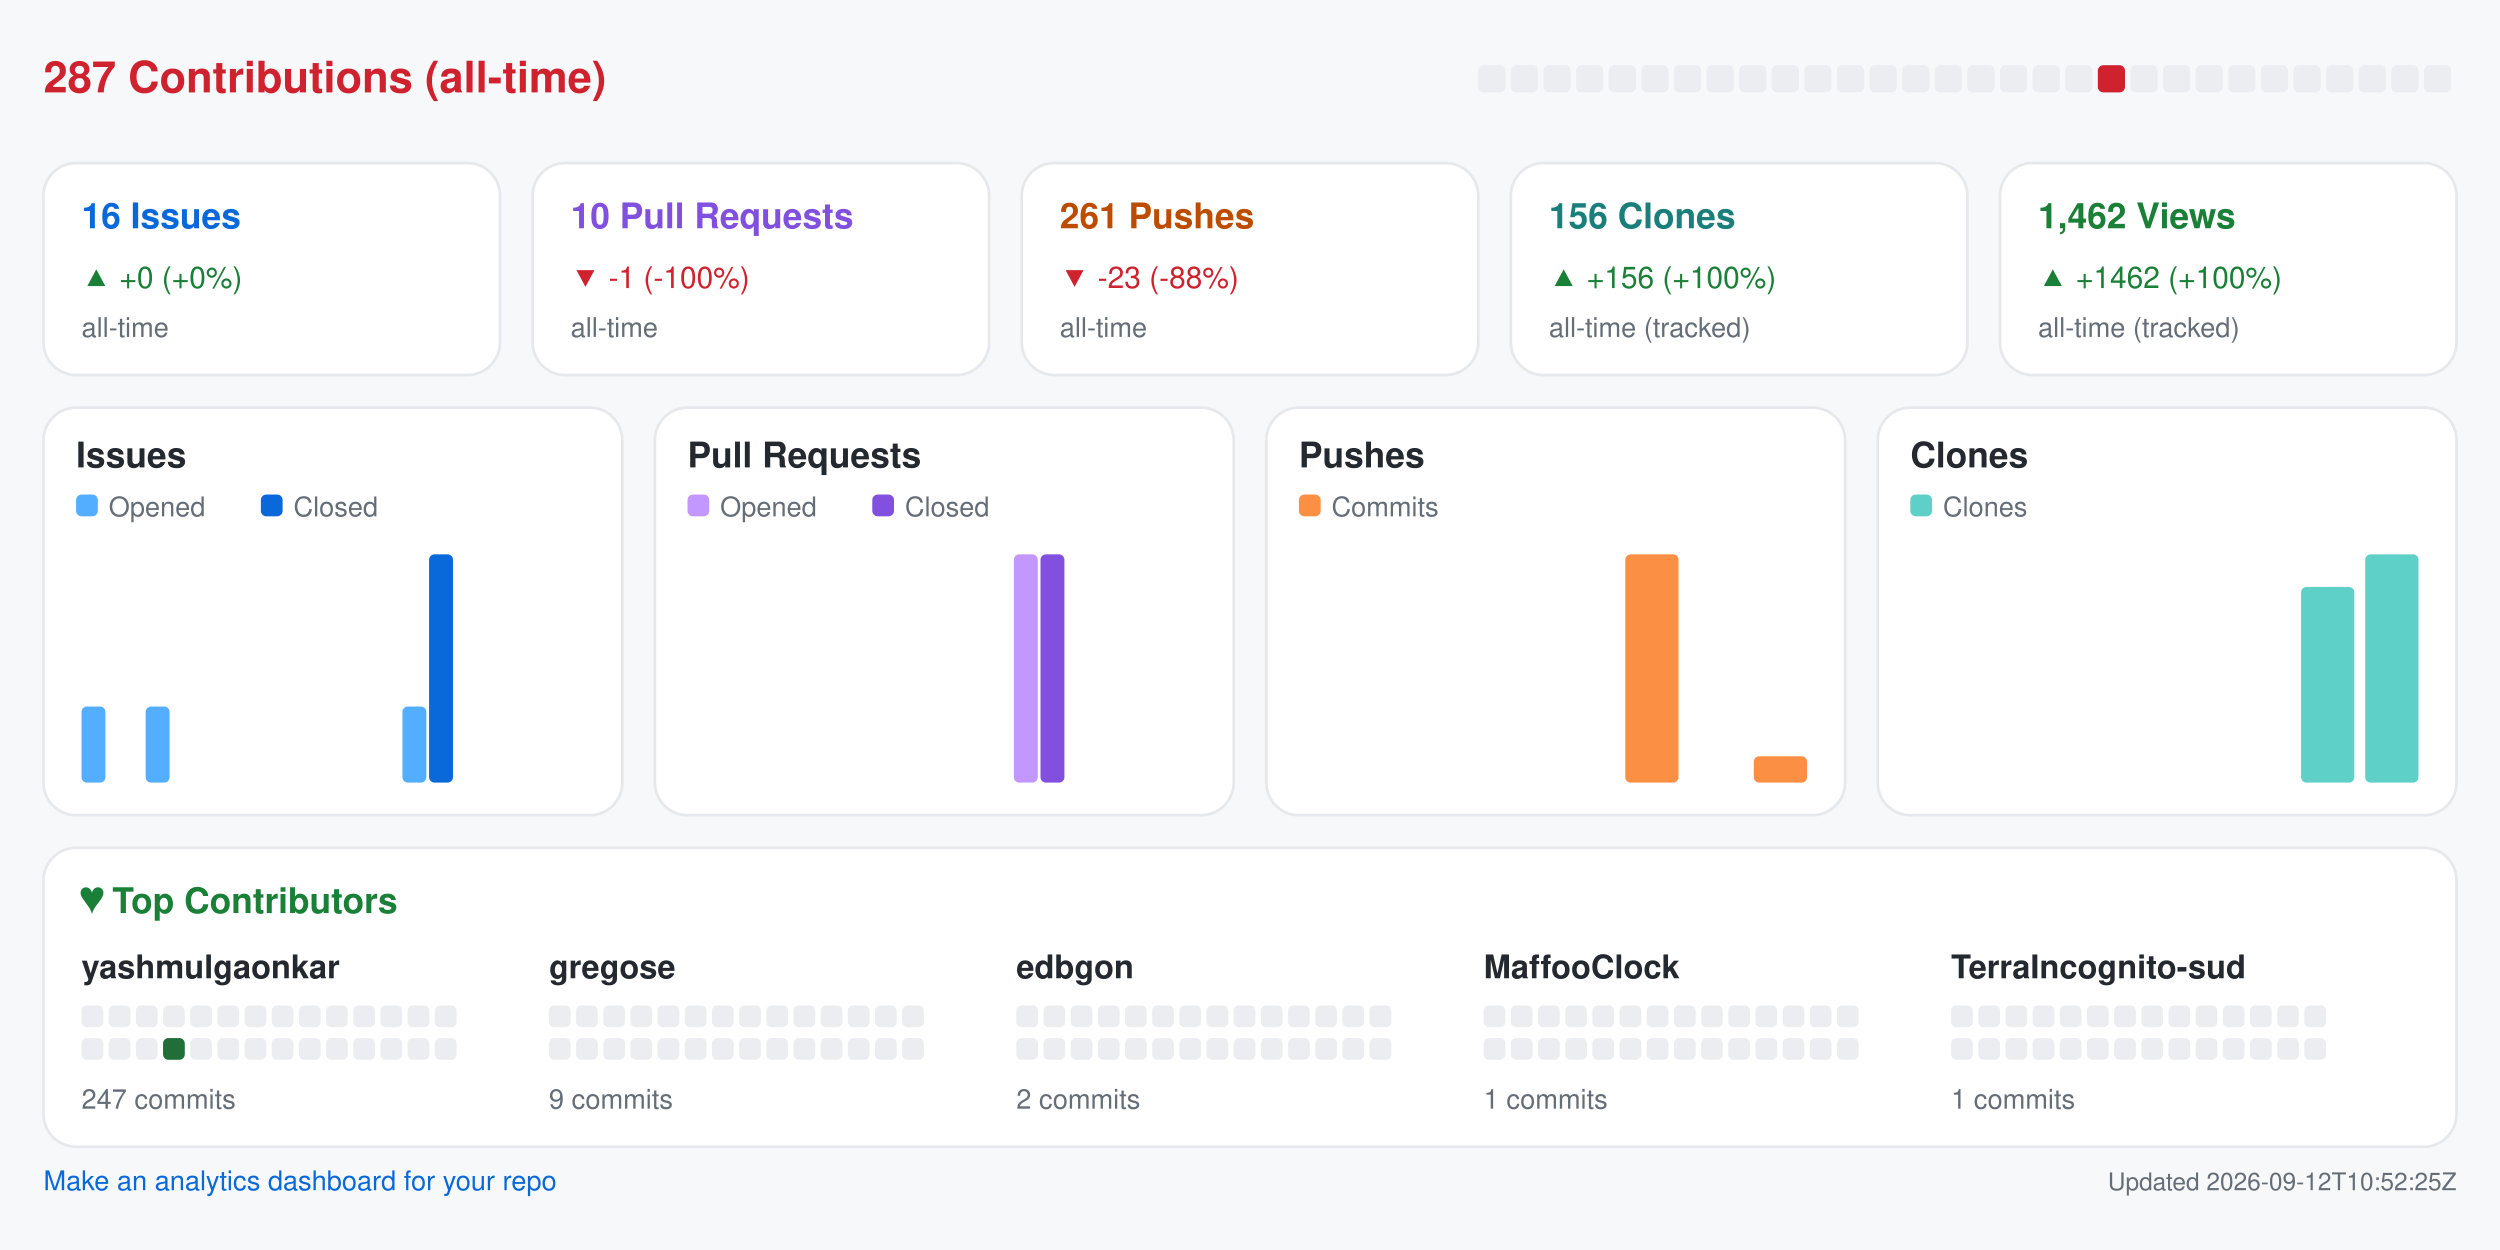
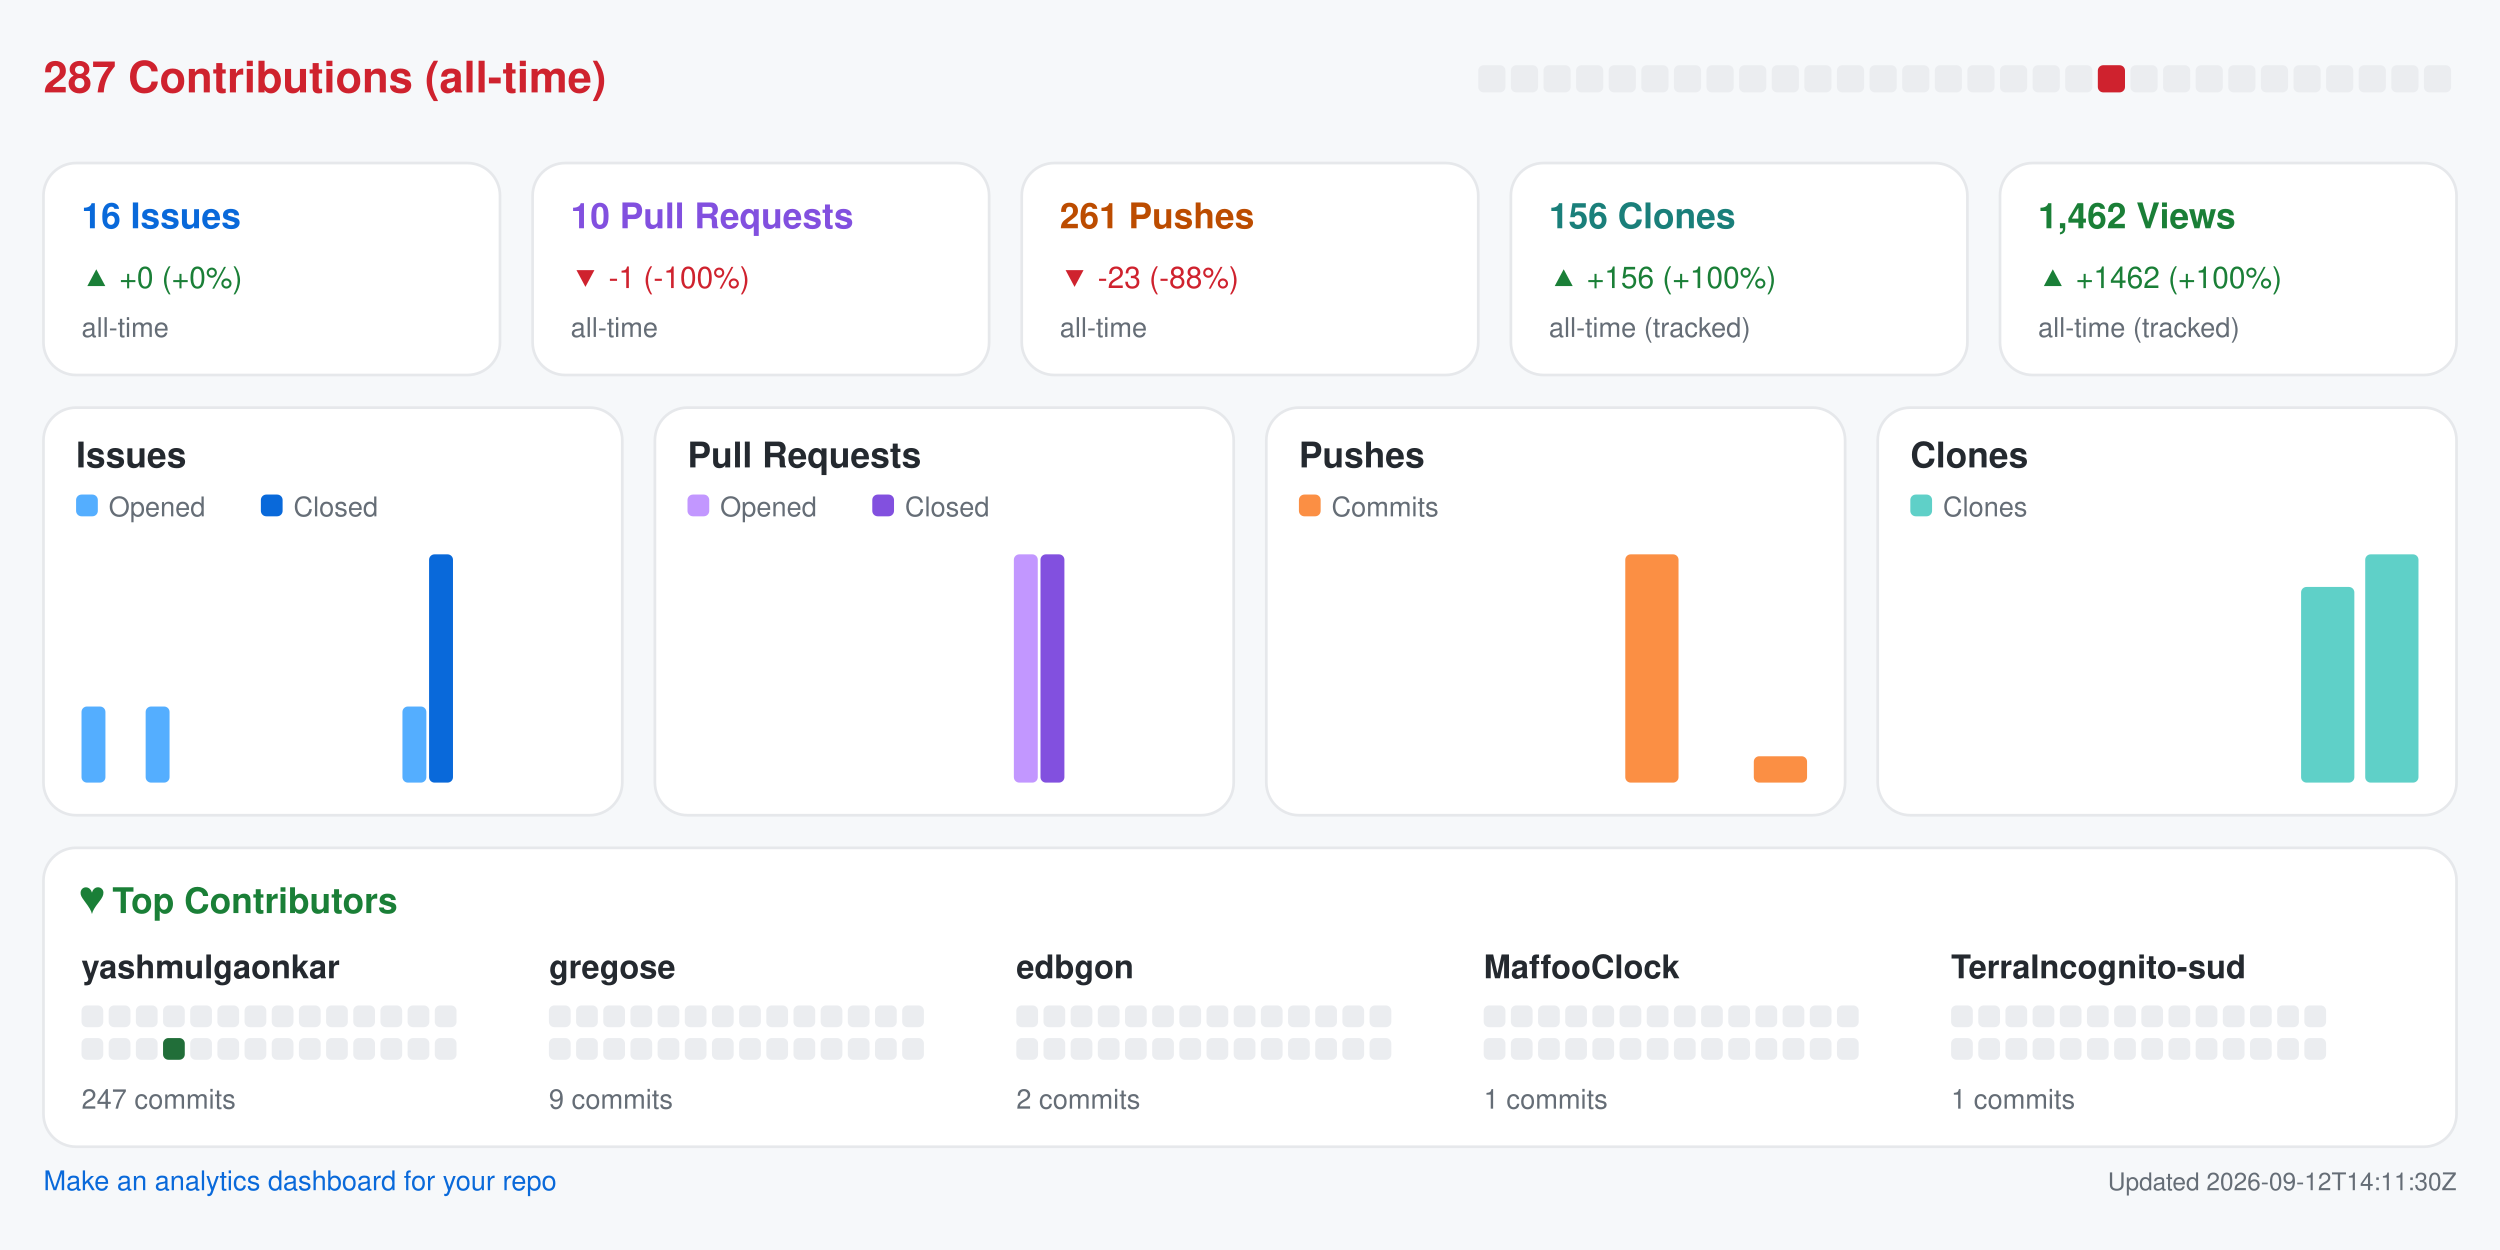
<svg xmlns="http://www.w3.org/2000/svg" width="920" height="460" viewBox="0 0 920 460" role="img" aria-label="Repository analytics for yashmulgaonkar/halo">
  <rect x="0.0" y="0.0" width="920.0" height="460.0" rx="0" fill="#f6f8fa" />
  <text x="16.0" y="34.0" fill="#cf222e" font-size="16" font-family="-apple-system,BlinkMacSystemFont,Segoe UI,Helvetica,Arial,sans-serif" font-weight="600" text-anchor="start">287 Contributions (all-time)</text>
  <rect x="544.0" y="24.0" width="10.0" height="10.0" rx="2" fill="#ebedf0" />
  <rect x="556.0" y="24.0" width="10.0" height="10.0" rx="2" fill="#ebedf0" />
  <rect x="568.0" y="24.0" width="10.0" height="10.0" rx="2" fill="#ebedf0" />
  <rect x="580.0" y="24.0" width="10.0" height="10.0" rx="2" fill="#ebedf0" />
  <rect x="592.0" y="24.0" width="10.0" height="10.0" rx="2" fill="#ebedf0" />
  <rect x="604.0" y="24.0" width="10.0" height="10.0" rx="2" fill="#ebedf0" />
  <rect x="616.0" y="24.0" width="10.0" height="10.0" rx="2" fill="#ebedf0" />
  <rect x="628.0" y="24.0" width="10.0" height="10.0" rx="2" fill="#ebedf0" />
  <rect x="640.0" y="24.0" width="10.0" height="10.0" rx="2" fill="#ebedf0" />
  <rect x="652.0" y="24.0" width="10.0" height="10.0" rx="2" fill="#ebedf0" />
  <rect x="664.0" y="24.0" width="10.0" height="10.0" rx="2" fill="#ebedf0" />
  <rect x="676.0" y="24.0" width="10.0" height="10.0" rx="2" fill="#ebedf0" />
  <rect x="688.0" y="24.0" width="10.0" height="10.0" rx="2" fill="#ebedf0" />
  <rect x="700.0" y="24.0" width="10.0" height="10.0" rx="2" fill="#ebedf0" />
  <rect x="712.0" y="24.0" width="10.0" height="10.0" rx="2" fill="#ebedf0" />
  <rect x="724.0" y="24.0" width="10.0" height="10.0" rx="2" fill="#ebedf0" />
  <rect x="736.0" y="24.0" width="10.0" height="10.0" rx="2" fill="#ebedf0" />
  <rect x="748.0" y="24.0" width="10.0" height="10.0" rx="2" fill="#ebedf0" />
  <rect x="760.0" y="24.0" width="10.0" height="10.0" rx="2" fill="#ebedf0" />
  <rect x="772.0" y="24.0" width="10.0" height="10.0" rx="2" fill="#cf222e" />
  <rect x="784.0" y="24.0" width="10.0" height="10.0" rx="2" fill="#ebedf0" />
  <rect x="796.0" y="24.0" width="10.0" height="10.0" rx="2" fill="#ebedf0" />
  <rect x="808.0" y="24.0" width="10.0" height="10.0" rx="2" fill="#ebedf0" />
  <rect x="820.0" y="24.0" width="10.0" height="10.0" rx="2" fill="#ebedf0" />
  <rect x="832.0" y="24.0" width="10.0" height="10.0" rx="2" fill="#ebedf0" />
  <rect x="844.0" y="24.0" width="10.0" height="10.0" rx="2" fill="#ebedf0" />
  <rect x="856.0" y="24.0" width="10.0" height="10.0" rx="2" fill="#ebedf0" />
  <rect x="868.0" y="24.0" width="10.0" height="10.0" rx="2" fill="#ebedf0" />
  <rect x="880.0" y="24.0" width="10.0" height="10.0" rx="2" fill="#ebedf0" />
  <rect x="892.0" y="24.0" width="10.0" height="10.0" rx="2" fill="#ebedf0" />
  <rect x="16.0" y="60.0" width="168.0" height="78.0" rx="12" fill="#ffffff" stroke="#e6e8eb" />
  <text x="30.0" y="84.0" fill="#0969da" font-size="13" font-family="-apple-system,BlinkMacSystemFont,Segoe UI,Helvetica,Arial,sans-serif" font-weight="600" text-anchor="start">16 Issues</text>
  <text x="30.0" y="106.0" fill="#1a7f37" font-size="11" font-family="-apple-system,BlinkMacSystemFont,Segoe UI,Helvetica,Arial,sans-serif" font-weight="400" text-anchor="start">▲ +0 (+0%)</text>
  <text x="30.0" y="124.0" fill="#656d76" font-size="10" font-family="-apple-system,BlinkMacSystemFont,Segoe UI,Helvetica,Arial,sans-serif" font-weight="400" text-anchor="start">all-time</text>
  <rect x="196.0" y="60.0" width="168.0" height="78.0" rx="12" fill="#ffffff" stroke="#e6e8eb" />
  <text x="210.0" y="84.0" fill="#8250df" font-size="13" font-family="-apple-system,BlinkMacSystemFont,Segoe UI,Helvetica,Arial,sans-serif" font-weight="600" text-anchor="start">10 Pull Requests</text>
  <text x="210.0" y="106.0" fill="#cf222e" font-size="11" font-family="-apple-system,BlinkMacSystemFont,Segoe UI,Helvetica,Arial,sans-serif" font-weight="400" text-anchor="start">▼ -1 (-100%)</text>
  <text x="210.0" y="124.0" fill="#656d76" font-size="10" font-family="-apple-system,BlinkMacSystemFont,Segoe UI,Helvetica,Arial,sans-serif" font-weight="400" text-anchor="start">all-time</text>
  <rect x="376.0" y="60.0" width="168.0" height="78.0" rx="12" fill="#ffffff" stroke="#e6e8eb" />
  <text x="390.0" y="84.0" fill="#bc4c00" font-size="13" font-family="-apple-system,BlinkMacSystemFont,Segoe UI,Helvetica,Arial,sans-serif" font-weight="600" text-anchor="start">261 Pushes</text>
  <text x="390.0" y="106.0" fill="#cf222e" font-size="11" font-family="-apple-system,BlinkMacSystemFont,Segoe UI,Helvetica,Arial,sans-serif" font-weight="400" text-anchor="start">▼ -23 (-88%)</text>
  <text x="390.0" y="124.0" fill="#656d76" font-size="10" font-family="-apple-system,BlinkMacSystemFont,Segoe UI,Helvetica,Arial,sans-serif" font-weight="400" text-anchor="start">all-time</text>
  <rect x="556.0" y="60.0" width="168.0" height="78.0" rx="12" fill="#ffffff" stroke="#e6e8eb" />
  <text x="570.0" y="84.0" fill="#1a7f7a" font-size="13" font-family="-apple-system,BlinkMacSystemFont,Segoe UI,Helvetica,Arial,sans-serif" font-weight="600" text-anchor="start">156 Clones</text>
  <text x="570.0" y="106.0" fill="#1a7f37" font-size="11" font-family="-apple-system,BlinkMacSystemFont,Segoe UI,Helvetica,Arial,sans-serif" font-weight="400" text-anchor="start">▲ +156 (+100%)</text>
  <text x="570.0" y="124.0" fill="#656d76" font-size="10" font-family="-apple-system,BlinkMacSystemFont,Segoe UI,Helvetica,Arial,sans-serif" font-weight="400" text-anchor="start">all-time (tracked)</text>
  <rect x="736.0" y="60.0" width="168.0" height="78.0" rx="12" fill="#ffffff" stroke="#e6e8eb" />
  <text x="750.0" y="84.0" fill="#1a7f37" font-size="13" font-family="-apple-system,BlinkMacSystemFont,Segoe UI,Helvetica,Arial,sans-serif" font-weight="600" text-anchor="start">1,462 Views</text>
  <text x="750.0" y="106.0" fill="#1a7f37" font-size="11" font-family="-apple-system,BlinkMacSystemFont,Segoe UI,Helvetica,Arial,sans-serif" font-weight="400" text-anchor="start">▲ +1462 (+100%)</text>
  <text x="750.0" y="124.0" fill="#656d76" font-size="10" font-family="-apple-system,BlinkMacSystemFont,Segoe UI,Helvetica,Arial,sans-serif" font-weight="400" text-anchor="start">all-time (tracked)</text>
  <rect x="16.0" y="150.0" width="213.0" height="150.0" rx="12" fill="#ffffff" stroke="#e6e8eb" />
  <text x="28.0" y="172.0" fill="#24292f" font-size="13" font-family="-apple-system,BlinkMacSystemFont,Segoe UI,Helvetica,Arial,sans-serif" font-weight="600" text-anchor="start">Issues</text>
  <rect x="28.0" y="182.0" width="8.0" height="8.0" rx="2" fill="#54aeff" />
  <text x="40.0" y="190.0" fill="#656d76" font-size="10" font-family="-apple-system,BlinkMacSystemFont,Segoe UI,Helvetica,Arial,sans-serif" font-weight="400" text-anchor="start">Opened</text>
  <rect x="96.0" y="182.0" width="8.0" height="8.0" rx="2" fill="#0969da" />
  <text x="108.0" y="190.0" fill="#656d76" font-size="10" font-family="-apple-system,BlinkMacSystemFont,Segoe UI,Helvetica,Arial,sans-serif" font-weight="400" text-anchor="start">Closed</text>
  <rect x="30.0" y="260.0" width="8.8" height="28.0" rx="2" fill="#54aeff" />
  <rect x="39.8" y="288.0" width="8.8" height="0.0" rx="2" fill="#0969da" />
  <rect x="53.6" y="260.0" width="8.8" height="28.0" rx="2" fill="#54aeff" />
  <rect x="63.4" y="288.0" width="8.8" height="0.0" rx="2" fill="#0969da" />
  <rect x="77.2" y="288.0" width="8.8" height="0.0" rx="2" fill="#54aeff" />
  <rect x="87.1" y="288.0" width="8.8" height="0.0" rx="2" fill="#0969da" />
  <rect x="100.9" y="288.0" width="8.8" height="0.0" rx="2" fill="#54aeff" />
  <rect x="110.7" y="288.0" width="8.8" height="0.0" rx="2" fill="#0969da" />
  <rect x="124.5" y="288.0" width="8.8" height="0.0" rx="2" fill="#54aeff" />
  <rect x="134.3" y="288.0" width="8.8" height="0.0" rx="2" fill="#0969da" />
  <rect x="148.1" y="260.0" width="8.8" height="28.0" rx="2" fill="#54aeff" />
  <rect x="157.9" y="204.0" width="8.8" height="84.0" rx="2" fill="#0969da" />
  <rect x="171.8" y="288.0" width="8.8" height="0.0" rx="2" fill="#54aeff" />
  <rect x="181.6" y="288.0" width="8.8" height="0.0" rx="2" fill="#0969da" />
  <rect x="195.4" y="288.0" width="8.8" height="0.0" rx="2" fill="#54aeff" />
  <rect x="205.2" y="288.0" width="8.8" height="0.0" rx="2" fill="#0969da" />
  <rect x="241.0" y="150.0" width="213.0" height="150.0" rx="12" fill="#ffffff" stroke="#e6e8eb" />
  <text x="253.0" y="172.0" fill="#24292f" font-size="13" font-family="-apple-system,BlinkMacSystemFont,Segoe UI,Helvetica,Arial,sans-serif" font-weight="600" text-anchor="start">Pull Requests</text>
  <rect x="253.0" y="182.0" width="8.0" height="8.0" rx="2" fill="#c297ff" />
  <text x="265.0" y="190.0" fill="#656d76" font-size="10" font-family="-apple-system,BlinkMacSystemFont,Segoe UI,Helvetica,Arial,sans-serif" font-weight="400" text-anchor="start">Opened</text>
  <rect x="321.0" y="182.0" width="8.0" height="8.0" rx="2" fill="#8250df" />
  <text x="333.0" y="190.0" fill="#656d76" font-size="10" font-family="-apple-system,BlinkMacSystemFont,Segoe UI,Helvetica,Arial,sans-serif" font-weight="400" text-anchor="start">Closed</text>
  <rect x="255.0" y="288.0" width="8.8" height="0.0" rx="2" fill="#c297ff" />
  <rect x="264.8" y="288.0" width="8.8" height="0.0" rx="2" fill="#8250df" />
  <rect x="278.6" y="288.0" width="8.8" height="0.0" rx="2" fill="#c297ff" />
  <rect x="288.4" y="288.0" width="8.8" height="0.0" rx="2" fill="#8250df" />
  <rect x="302.2" y="288.0" width="8.8" height="0.0" rx="2" fill="#c297ff" />
  <rect x="312.1" y="288.0" width="8.8" height="0.0" rx="2" fill="#8250df" />
  <rect x="325.9" y="288.0" width="8.8" height="0.0" rx="2" fill="#c297ff" />
  <rect x="335.7" y="288.0" width="8.8" height="0.0" rx="2" fill="#8250df" />
  <rect x="349.5" y="288.0" width="8.8" height="0.0" rx="2" fill="#c297ff" />
  <rect x="359.3" y="288.0" width="8.8" height="0.0" rx="2" fill="#8250df" />
  <rect x="373.1" y="204.0" width="8.8" height="84.0" rx="2" fill="#c297ff" />
  <rect x="382.9" y="204.0" width="8.8" height="84.0" rx="2" fill="#8250df" />
  <rect x="396.8" y="288.0" width="8.8" height="0.0" rx="2" fill="#c297ff" />
  <rect x="406.6" y="288.0" width="8.8" height="0.0" rx="2" fill="#8250df" />
  <rect x="420.4" y="288.0" width="8.8" height="0.0" rx="2" fill="#c297ff" />
  <rect x="430.2" y="288.0" width="8.8" height="0.0" rx="2" fill="#8250df" />
  <rect x="466.0" y="150.0" width="213.0" height="150.0" rx="12" fill="#ffffff" stroke="#e6e8eb" />
  <text x="478.0" y="172.0" fill="#24292f" font-size="13" font-family="-apple-system,BlinkMacSystemFont,Segoe UI,Helvetica,Arial,sans-serif" font-weight="600" text-anchor="start">Pushes</text>
  <rect x="478.0" y="182.0" width="8.0" height="8.0" rx="2" fill="#fb8f44" />
  <text x="490.0" y="190.0" fill="#656d76" font-size="10" font-family="-apple-system,BlinkMacSystemFont,Segoe UI,Helvetica,Arial,sans-serif" font-weight="400" text-anchor="start">Commits</text>
  <rect x="480.0" y="288.0" width="19.6" height="0.0" rx="2" fill="#fb8f44" />
  <rect x="503.6" y="288.0" width="19.6" height="0.0" rx="2" fill="#fb8f44" />
  <rect x="527.2" y="288.0" width="19.6" height="0.0" rx="2" fill="#fb8f44" />
  <rect x="550.9" y="288.0" width="19.6" height="0.0" rx="2" fill="#fb8f44" />
  <rect x="574.5" y="288.0" width="19.6" height="0.0" rx="2" fill="#fb8f44" />
  <rect x="598.1" y="204.0" width="19.6" height="84.0" rx="2" fill="#fb8f44" />
  <rect x="621.8" y="288.0" width="19.6" height="0.0" rx="2" fill="#fb8f44" />
  <rect x="645.4" y="278.3" width="19.6" height="9.7" rx="2" fill="#fb8f44" />
  <rect x="691.0" y="150.0" width="213.0" height="150.0" rx="12" fill="#ffffff" stroke="#e6e8eb" />
  <text x="703.0" y="172.0" fill="#24292f" font-size="13" font-family="-apple-system,BlinkMacSystemFont,Segoe UI,Helvetica,Arial,sans-serif" font-weight="600" text-anchor="start">Clones</text>
  <rect x="703.0" y="182.0" width="8.0" height="8.0" rx="2" fill="#5fd0c8" />
  <text x="715.0" y="190.0" fill="#656d76" font-size="10" font-family="-apple-system,BlinkMacSystemFont,Segoe UI,Helvetica,Arial,sans-serif" font-weight="400" text-anchor="start">Clones</text>
  <rect x="705.0" y="288.0" width="19.6" height="0.0" rx="2" fill="#5fd0c8" />
  <rect x="728.6" y="288.0" width="19.6" height="0.0" rx="2" fill="#5fd0c8" />
  <rect x="752.2" y="288.0" width="19.6" height="0.0" rx="2" fill="#5fd0c8" />
  <rect x="775.9" y="288.0" width="19.6" height="0.0" rx="2" fill="#5fd0c8" />
  <rect x="799.5" y="288.0" width="19.6" height="0.0" rx="2" fill="#5fd0c8" />
  <rect x="823.1" y="288.0" width="19.6" height="0.0" rx="2" fill="#5fd0c8" />
  <rect x="846.8" y="216.0" width="19.6" height="72.0" rx="2" fill="#5fd0c8" />
  <rect x="870.4" y="204.0" width="19.6" height="84.0" rx="2" fill="#5fd0c8" />
  <rect x="16.0" y="312.0" width="888.0" height="110.0" rx="12" fill="#ffffff" stroke="#e6e8eb" />
  <text x="30.0" y="336.0" fill="#1a7f37" font-size="13" font-family="-apple-system,BlinkMacSystemFont,Segoe UI,Helvetica,Arial,sans-serif" font-weight="600" text-anchor="start">♥  Top Contributors</text>
  <text x="30.0" y="360.0" fill="#24292f" font-size="12" font-family="-apple-system,BlinkMacSystemFont,Segoe UI,Helvetica,Arial,sans-serif" font-weight="600" text-anchor="start">yashmulgaonkar</text>
  <rect x="30.0" y="370.0" width="8.0" height="8.0" rx="2" fill="#ebedf0" />
  <rect x="40.0" y="370.0" width="8.0" height="8.0" rx="2" fill="#ebedf0" />
  <rect x="50.0" y="370.0" width="8.0" height="8.0" rx="2" fill="#ebedf0" />
  <rect x="60.0" y="370.0" width="8.0" height="8.0" rx="2" fill="#ebedf0" />
  <rect x="70.0" y="370.0" width="8.0" height="8.0" rx="2" fill="#ebedf0" />
  <rect x="80.0" y="370.0" width="8.0" height="8.0" rx="2" fill="#ebedf0" />
  <rect x="90.0" y="370.0" width="8.0" height="8.0" rx="2" fill="#ebedf0" />
  <rect x="100.0" y="370.0" width="8.0" height="8.0" rx="2" fill="#ebedf0" />
  <rect x="110.0" y="370.0" width="8.0" height="8.0" rx="2" fill="#ebedf0" />
  <rect x="120.0" y="370.0" width="8.0" height="8.0" rx="2" fill="#ebedf0" />
  <rect x="130.0" y="370.0" width="8.0" height="8.0" rx="2" fill="#ebedf0" />
  <rect x="140.0" y="370.0" width="8.0" height="8.0" rx="2" fill="#ebedf0" />
  <rect x="150.0" y="370.0" width="8.0" height="8.0" rx="2" fill="#ebedf0" />
  <rect x="160.0" y="370.0" width="8.0" height="8.0" rx="2" fill="#ebedf0" />
  <rect x="30.0" y="382.0" width="8.0" height="8.0" rx="2" fill="#ebedf0" />
  <rect x="40.0" y="382.0" width="8.0" height="8.0" rx="2" fill="#ebedf0" />
  <rect x="50.0" y="382.0" width="8.0" height="8.0" rx="2" fill="#ebedf0" />
  <rect x="60.0" y="382.0" width="8.0" height="8.0" rx="2" fill="#216e39" />
  <rect x="70.0" y="382.0" width="8.0" height="8.0" rx="2" fill="#ebedf0" />
  <rect x="80.0" y="382.0" width="8.0" height="8.0" rx="2" fill="#ebedf0" />
  <rect x="90.0" y="382.0" width="8.0" height="8.0" rx="2" fill="#ebedf0" />
  <rect x="100.0" y="382.0" width="8.0" height="8.0" rx="2" fill="#ebedf0" />
  <rect x="110.0" y="382.0" width="8.0" height="8.0" rx="2" fill="#ebedf0" />
  <rect x="120.0" y="382.0" width="8.0" height="8.0" rx="2" fill="#ebedf0" />
  <rect x="130.0" y="382.0" width="8.0" height="8.0" rx="2" fill="#ebedf0" />
  <rect x="140.0" y="382.0" width="8.0" height="8.0" rx="2" fill="#ebedf0" />
  <rect x="150.0" y="382.0" width="8.0" height="8.0" rx="2" fill="#ebedf0" />
  <rect x="160.0" y="382.0" width="8.0" height="8.0" rx="2" fill="#ebedf0" />
  <text x="30.0" y="408.0" fill="#656d76" font-size="10" font-family="-apple-system,BlinkMacSystemFont,Segoe UI,Helvetica,Arial,sans-serif" font-weight="400" text-anchor="start">247 commits</text>
  <text x="202.0" y="360.0" fill="#24292f" font-size="12" font-family="-apple-system,BlinkMacSystemFont,Segoe UI,Helvetica,Arial,sans-serif" font-weight="600" text-anchor="start">gregose</text>
  <rect x="202.0" y="370.0" width="8.0" height="8.0" rx="2" fill="#ebedf0" />
  <rect x="212.0" y="370.0" width="8.0" height="8.0" rx="2" fill="#ebedf0" />
  <rect x="222.0" y="370.0" width="8.0" height="8.0" rx="2" fill="#ebedf0" />
  <rect x="232.0" y="370.0" width="8.0" height="8.0" rx="2" fill="#ebedf0" />
  <rect x="242.0" y="370.0" width="8.0" height="8.0" rx="2" fill="#ebedf0" />
  <rect x="252.0" y="370.0" width="8.0" height="8.0" rx="2" fill="#ebedf0" />
  <rect x="262.0" y="370.0" width="8.0" height="8.0" rx="2" fill="#ebedf0" />
  <rect x="272.0" y="370.0" width="8.0" height="8.0" rx="2" fill="#ebedf0" />
  <rect x="282.0" y="370.0" width="8.0" height="8.0" rx="2" fill="#ebedf0" />
  <rect x="292.0" y="370.0" width="8.0" height="8.0" rx="2" fill="#ebedf0" />
  <rect x="302.0" y="370.0" width="8.0" height="8.0" rx="2" fill="#ebedf0" />
  <rect x="312.0" y="370.0" width="8.0" height="8.0" rx="2" fill="#ebedf0" />
  <rect x="322.0" y="370.0" width="8.0" height="8.0" rx="2" fill="#ebedf0" />
  <rect x="332.0" y="370.0" width="8.0" height="8.0" rx="2" fill="#ebedf0" />
  <rect x="202.0" y="382.0" width="8.0" height="8.0" rx="2" fill="#ebedf0" />
  <rect x="212.0" y="382.0" width="8.0" height="8.0" rx="2" fill="#ebedf0" />
  <rect x="222.0" y="382.0" width="8.0" height="8.0" rx="2" fill="#ebedf0" />
  <rect x="232.0" y="382.0" width="8.0" height="8.0" rx="2" fill="#ebedf0" />
  <rect x="242.0" y="382.0" width="8.0" height="8.0" rx="2" fill="#ebedf0" />
  <rect x="252.0" y="382.0" width="8.0" height="8.0" rx="2" fill="#ebedf0" />
  <rect x="262.0" y="382.0" width="8.0" height="8.0" rx="2" fill="#ebedf0" />
  <rect x="272.0" y="382.0" width="8.0" height="8.0" rx="2" fill="#ebedf0" />
  <rect x="282.0" y="382.0" width="8.0" height="8.0" rx="2" fill="#ebedf0" />
  <rect x="292.0" y="382.0" width="8.0" height="8.0" rx="2" fill="#ebedf0" />
  <rect x="302.0" y="382.0" width="8.0" height="8.0" rx="2" fill="#ebedf0" />
  <rect x="312.0" y="382.0" width="8.0" height="8.0" rx="2" fill="#ebedf0" />
  <rect x="322.0" y="382.0" width="8.0" height="8.0" rx="2" fill="#ebedf0" />
  <rect x="332.0" y="382.0" width="8.0" height="8.0" rx="2" fill="#ebedf0" />
  <text x="202.0" y="408.0" fill="#656d76" font-size="10" font-family="-apple-system,BlinkMacSystemFont,Segoe UI,Helvetica,Arial,sans-serif" font-weight="400" text-anchor="start">9 commits</text>
  <text x="374.0" y="360.0" fill="#24292f" font-size="12" font-family="-apple-system,BlinkMacSystemFont,Segoe UI,Helvetica,Arial,sans-serif" font-weight="600" text-anchor="start">edbgon</text>
  <rect x="374.0" y="370.0" width="8.0" height="8.0" rx="2" fill="#ebedf0" />
  <rect x="384.0" y="370.0" width="8.0" height="8.0" rx="2" fill="#ebedf0" />
  <rect x="394.0" y="370.0" width="8.0" height="8.0" rx="2" fill="#ebedf0" />
  <rect x="404.0" y="370.0" width="8.0" height="8.0" rx="2" fill="#ebedf0" />
  <rect x="414.0" y="370.0" width="8.0" height="8.0" rx="2" fill="#ebedf0" />
  <rect x="424.0" y="370.0" width="8.0" height="8.0" rx="2" fill="#ebedf0" />
  <rect x="434.0" y="370.0" width="8.0" height="8.0" rx="2" fill="#ebedf0" />
  <rect x="444.0" y="370.0" width="8.0" height="8.0" rx="2" fill="#ebedf0" />
  <rect x="454.0" y="370.0" width="8.0" height="8.0" rx="2" fill="#ebedf0" />
  <rect x="464.0" y="370.0" width="8.0" height="8.0" rx="2" fill="#ebedf0" />
  <rect x="474.0" y="370.0" width="8.0" height="8.0" rx="2" fill="#ebedf0" />
  <rect x="484.0" y="370.0" width="8.0" height="8.0" rx="2" fill="#ebedf0" />
  <rect x="494.0" y="370.0" width="8.0" height="8.0" rx="2" fill="#ebedf0" />
  <rect x="504.0" y="370.0" width="8.0" height="8.0" rx="2" fill="#ebedf0" />
  <rect x="374.0" y="382.0" width="8.0" height="8.0" rx="2" fill="#ebedf0" />
  <rect x="384.0" y="382.0" width="8.0" height="8.0" rx="2" fill="#ebedf0" />
  <rect x="394.0" y="382.0" width="8.0" height="8.0" rx="2" fill="#ebedf0" />
  <rect x="404.0" y="382.0" width="8.0" height="8.0" rx="2" fill="#ebedf0" />
  <rect x="414.0" y="382.0" width="8.0" height="8.0" rx="2" fill="#ebedf0" />
  <rect x="424.0" y="382.0" width="8.0" height="8.0" rx="2" fill="#ebedf0" />
  <rect x="434.0" y="382.0" width="8.0" height="8.0" rx="2" fill="#ebedf0" />
  <rect x="444.0" y="382.0" width="8.0" height="8.0" rx="2" fill="#ebedf0" />
  <rect x="454.0" y="382.0" width="8.0" height="8.0" rx="2" fill="#ebedf0" />
  <rect x="464.0" y="382.0" width="8.0" height="8.0" rx="2" fill="#ebedf0" />
  <rect x="474.0" y="382.0" width="8.0" height="8.0" rx="2" fill="#ebedf0" />
  <rect x="484.0" y="382.0" width="8.0" height="8.0" rx="2" fill="#ebedf0" />
  <rect x="494.0" y="382.0" width="8.0" height="8.0" rx="2" fill="#ebedf0" />
  <rect x="504.0" y="382.0" width="8.0" height="8.0" rx="2" fill="#ebedf0" />
  <text x="374.0" y="408.0" fill="#656d76" font-size="10" font-family="-apple-system,BlinkMacSystemFont,Segoe UI,Helvetica,Arial,sans-serif" font-weight="400" text-anchor="start">2 commits</text>
  <text x="546.0" y="360.0" fill="#24292f" font-size="12" font-family="-apple-system,BlinkMacSystemFont,Segoe UI,Helvetica,Arial,sans-serif" font-weight="600" text-anchor="start">MaffooClock</text>
  <rect x="546.0" y="370.0" width="8.0" height="8.0" rx="2" fill="#ebedf0" />
  <rect x="556.0" y="370.0" width="8.0" height="8.0" rx="2" fill="#ebedf0" />
  <rect x="566.0" y="370.0" width="8.0" height="8.0" rx="2" fill="#ebedf0" />
  <rect x="576.0" y="370.0" width="8.0" height="8.0" rx="2" fill="#ebedf0" />
  <rect x="586.0" y="370.0" width="8.0" height="8.0" rx="2" fill="#ebedf0" />
  <rect x="596.0" y="370.0" width="8.0" height="8.0" rx="2" fill="#ebedf0" />
  <rect x="606.0" y="370.0" width="8.0" height="8.0" rx="2" fill="#ebedf0" />
  <rect x="616.0" y="370.0" width="8.0" height="8.0" rx="2" fill="#ebedf0" />
  <rect x="626.0" y="370.0" width="8.0" height="8.0" rx="2" fill="#ebedf0" />
  <rect x="636.0" y="370.0" width="8.0" height="8.0" rx="2" fill="#ebedf0" />
  <rect x="646.0" y="370.0" width="8.0" height="8.0" rx="2" fill="#ebedf0" />
  <rect x="656.0" y="370.0" width="8.0" height="8.0" rx="2" fill="#ebedf0" />
  <rect x="666.0" y="370.0" width="8.0" height="8.0" rx="2" fill="#ebedf0" />
  <rect x="676.0" y="370.0" width="8.0" height="8.0" rx="2" fill="#ebedf0" />
  <rect x="546.0" y="382.0" width="8.0" height="8.0" rx="2" fill="#ebedf0" />
  <rect x="556.0" y="382.0" width="8.0" height="8.0" rx="2" fill="#ebedf0" />
  <rect x="566.0" y="382.0" width="8.0" height="8.0" rx="2" fill="#ebedf0" />
  <rect x="576.0" y="382.0" width="8.0" height="8.0" rx="2" fill="#ebedf0" />
  <rect x="586.0" y="382.0" width="8.0" height="8.0" rx="2" fill="#ebedf0" />
  <rect x="596.0" y="382.0" width="8.0" height="8.0" rx="2" fill="#ebedf0" />
  <rect x="606.0" y="382.0" width="8.0" height="8.0" rx="2" fill="#ebedf0" />
  <rect x="616.0" y="382.0" width="8.0" height="8.0" rx="2" fill="#ebedf0" />
  <rect x="626.0" y="382.0" width="8.0" height="8.0" rx="2" fill="#ebedf0" />
  <rect x="636.0" y="382.0" width="8.0" height="8.0" rx="2" fill="#ebedf0" />
  <rect x="646.0" y="382.0" width="8.0" height="8.0" rx="2" fill="#ebedf0" />
  <rect x="656.0" y="382.0" width="8.0" height="8.0" rx="2" fill="#ebedf0" />
  <rect x="666.0" y="382.0" width="8.0" height="8.0" rx="2" fill="#ebedf0" />
  <rect x="676.0" y="382.0" width="8.0" height="8.0" rx="2" fill="#ebedf0" />
  <text x="546.0" y="408.0" fill="#656d76" font-size="10" font-family="-apple-system,BlinkMacSystemFont,Segoe UI,Helvetica,Arial,sans-serif" font-weight="400" text-anchor="start">1 commits</text>
  <text x="718.0" y="360.0" fill="#24292f" font-size="12" font-family="-apple-system,BlinkMacSystemFont,Segoe UI,Helvetica,Arial,sans-serif" font-weight="600" text-anchor="start">TerraIncognito-sud</text>
  <rect x="718.0" y="370.0" width="8.0" height="8.0" rx="2" fill="#ebedf0" />
  <rect x="728.0" y="370.0" width="8.0" height="8.0" rx="2" fill="#ebedf0" />
  <rect x="738.0" y="370.0" width="8.0" height="8.0" rx="2" fill="#ebedf0" />
  <rect x="748.0" y="370.0" width="8.0" height="8.0" rx="2" fill="#ebedf0" />
  <rect x="758.0" y="370.0" width="8.0" height="8.0" rx="2" fill="#ebedf0" />
  <rect x="768.0" y="370.0" width="8.0" height="8.0" rx="2" fill="#ebedf0" />
  <rect x="778.0" y="370.0" width="8.0" height="8.0" rx="2" fill="#ebedf0" />
  <rect x="788.0" y="370.0" width="8.0" height="8.0" rx="2" fill="#ebedf0" />
  <rect x="798.0" y="370.0" width="8.0" height="8.0" rx="2" fill="#ebedf0" />
  <rect x="808.0" y="370.0" width="8.0" height="8.0" rx="2" fill="#ebedf0" />
  <rect x="818.0" y="370.0" width="8.0" height="8.0" rx="2" fill="#ebedf0" />
  <rect x="828.0" y="370.0" width="8.0" height="8.0" rx="2" fill="#ebedf0" />
  <rect x="838.0" y="370.0" width="8.0" height="8.0" rx="2" fill="#ebedf0" />
  <rect x="848.0" y="370.0" width="8.0" height="8.0" rx="2" fill="#ebedf0" />
  <rect x="718.0" y="382.0" width="8.0" height="8.0" rx="2" fill="#ebedf0" />
  <rect x="728.0" y="382.0" width="8.0" height="8.0" rx="2" fill="#ebedf0" />
  <rect x="738.0" y="382.0" width="8.0" height="8.0" rx="2" fill="#ebedf0" />
  <rect x="748.0" y="382.0" width="8.0" height="8.0" rx="2" fill="#ebedf0" />
  <rect x="758.0" y="382.0" width="8.0" height="8.0" rx="2" fill="#ebedf0" />
  <rect x="768.0" y="382.0" width="8.0" height="8.0" rx="2" fill="#ebedf0" />
  <rect x="778.0" y="382.0" width="8.0" height="8.0" rx="2" fill="#ebedf0" />
  <rect x="788.0" y="382.0" width="8.0" height="8.0" rx="2" fill="#ebedf0" />
  <rect x="798.0" y="382.0" width="8.0" height="8.0" rx="2" fill="#ebedf0" />
  <rect x="808.0" y="382.0" width="8.0" height="8.0" rx="2" fill="#ebedf0" />
  <rect x="818.0" y="382.0" width="8.0" height="8.0" rx="2" fill="#ebedf0" />
  <rect x="828.0" y="382.0" width="8.0" height="8.0" rx="2" fill="#ebedf0" />
  <rect x="838.0" y="382.0" width="8.0" height="8.0" rx="2" fill="#ebedf0" />
  <rect x="848.0" y="382.0" width="8.0" height="8.0" rx="2" fill="#ebedf0" />
  <text x="718.0" y="408.0" fill="#656d76" font-size="10" font-family="-apple-system,BlinkMacSystemFont,Segoe UI,Helvetica,Arial,sans-serif" font-weight="400" text-anchor="start">1 commits</text>
  <a href="https://github.com/yashmulgaonkar/repo-analytics" target="_blank" rel="noopener noreferrer">
    <text x="16.0" y="438.0" fill="#0969da" font-size="10" font-family="-apple-system,BlinkMacSystemFont,Segoe UI,Helvetica,Arial,sans-serif" font-weight="400" text-anchor="start">Make an analytics dashboard for your repo</text>
  </a>
-   <text x="904.0" y="438.0" fill="#656d76" font-size="9" font-family="-apple-system,BlinkMacSystemFont,Segoe UI,Helvetica,Arial,sans-serif" font-weight="400" text-anchor="end">Updated 2026-09-12T10:52:25Z</text>
+   <text x="904.0" y="438.0" fill="#656d76" font-size="9" font-family="-apple-system,BlinkMacSystemFont,Segoe UI,Helvetica,Arial,sans-serif" font-weight="400" text-anchor="end">Updated 2026-09-12T14:11:30Z</text>
</svg>
